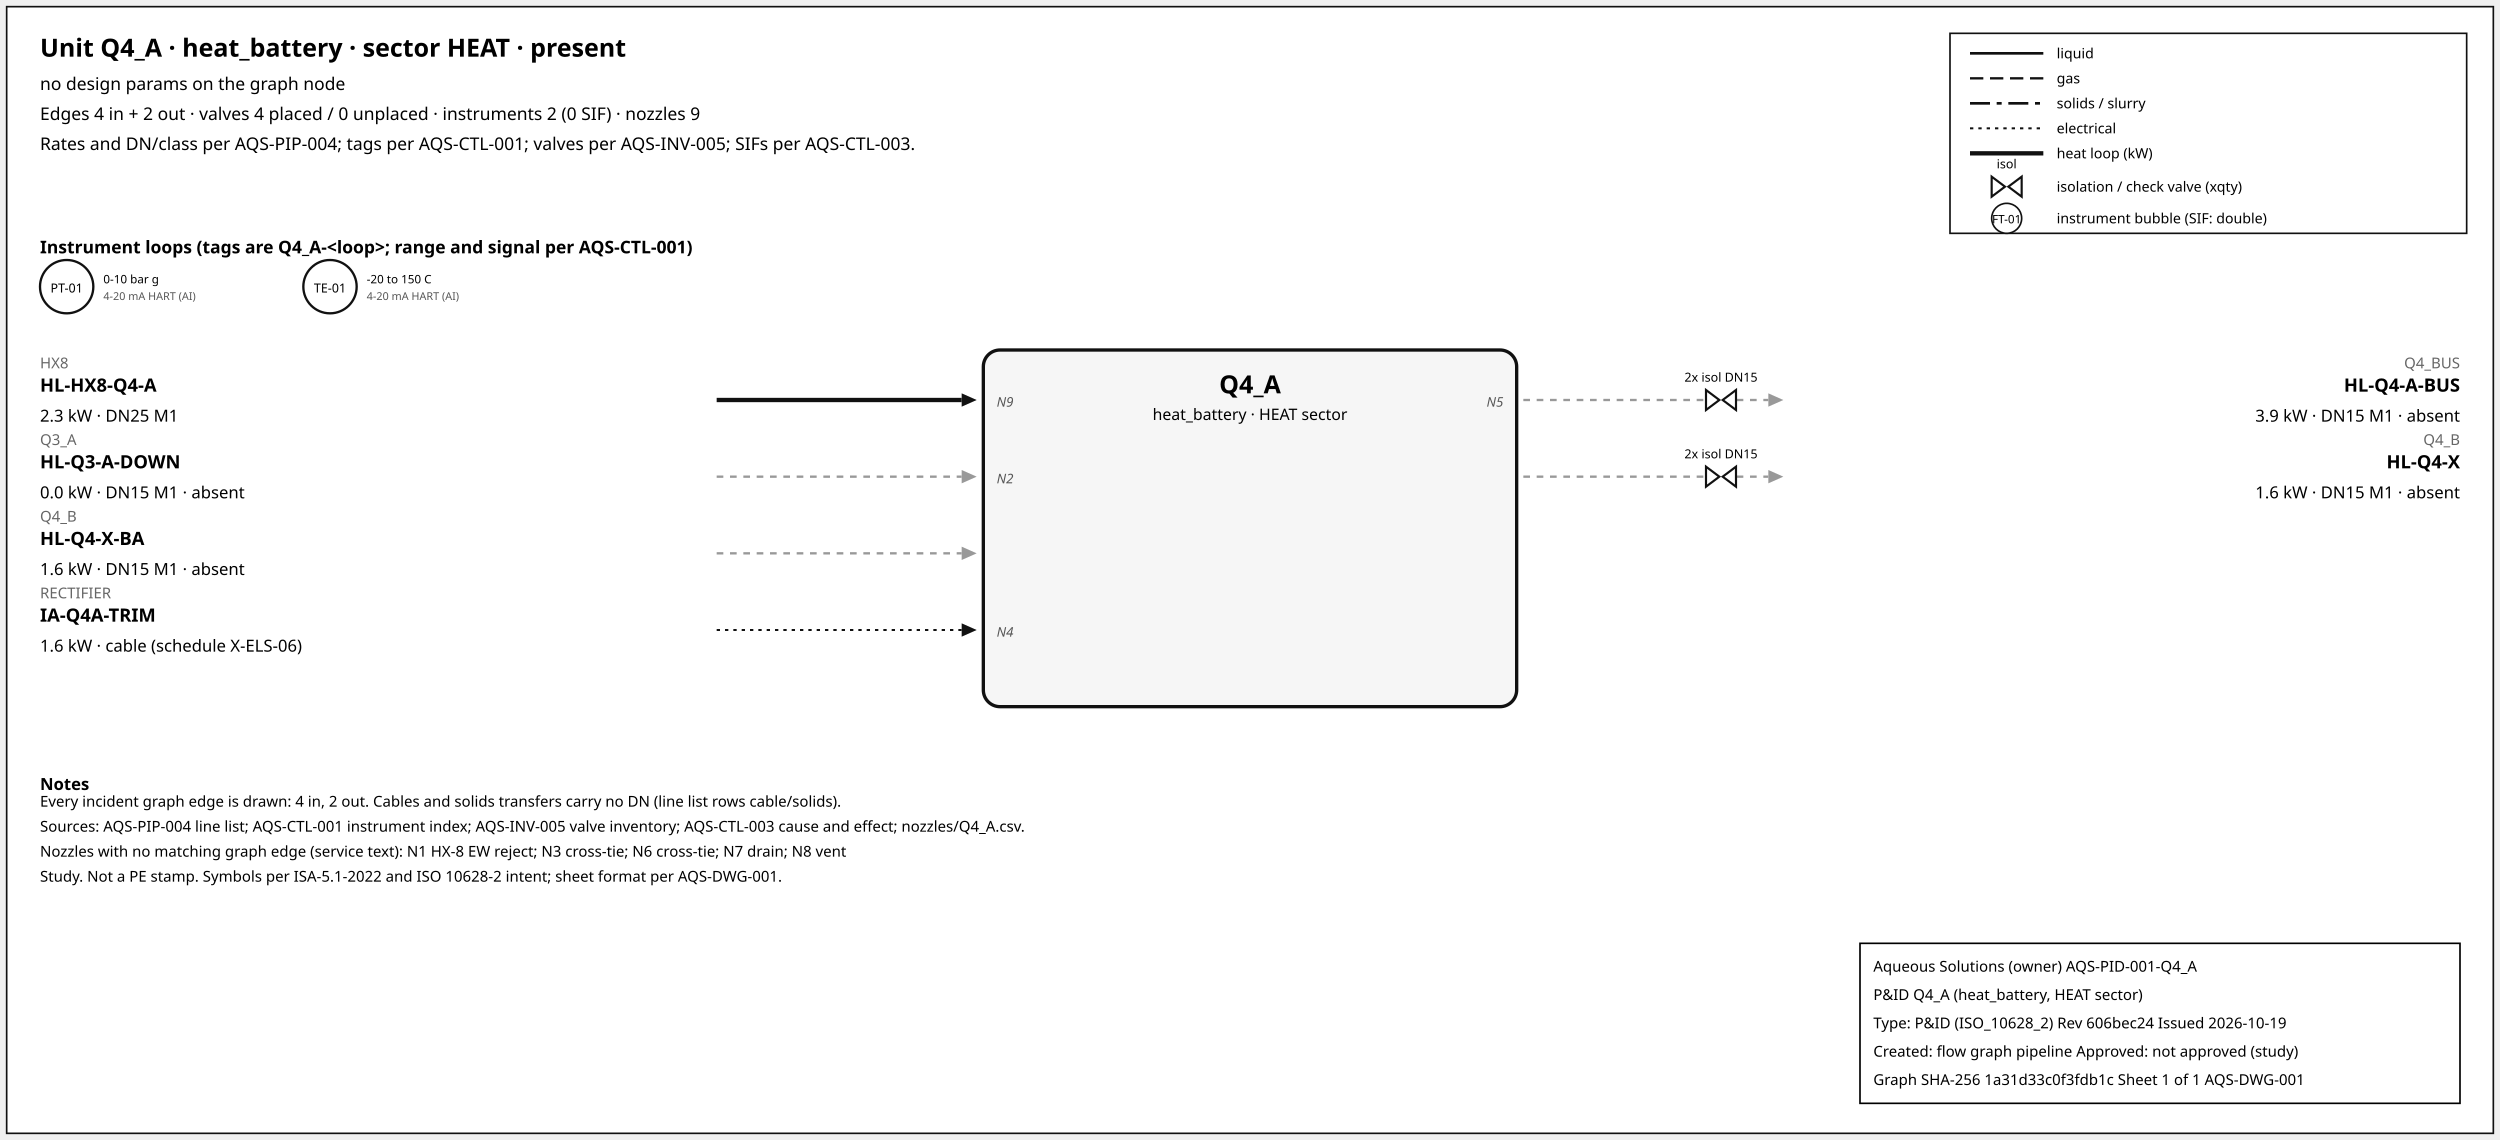
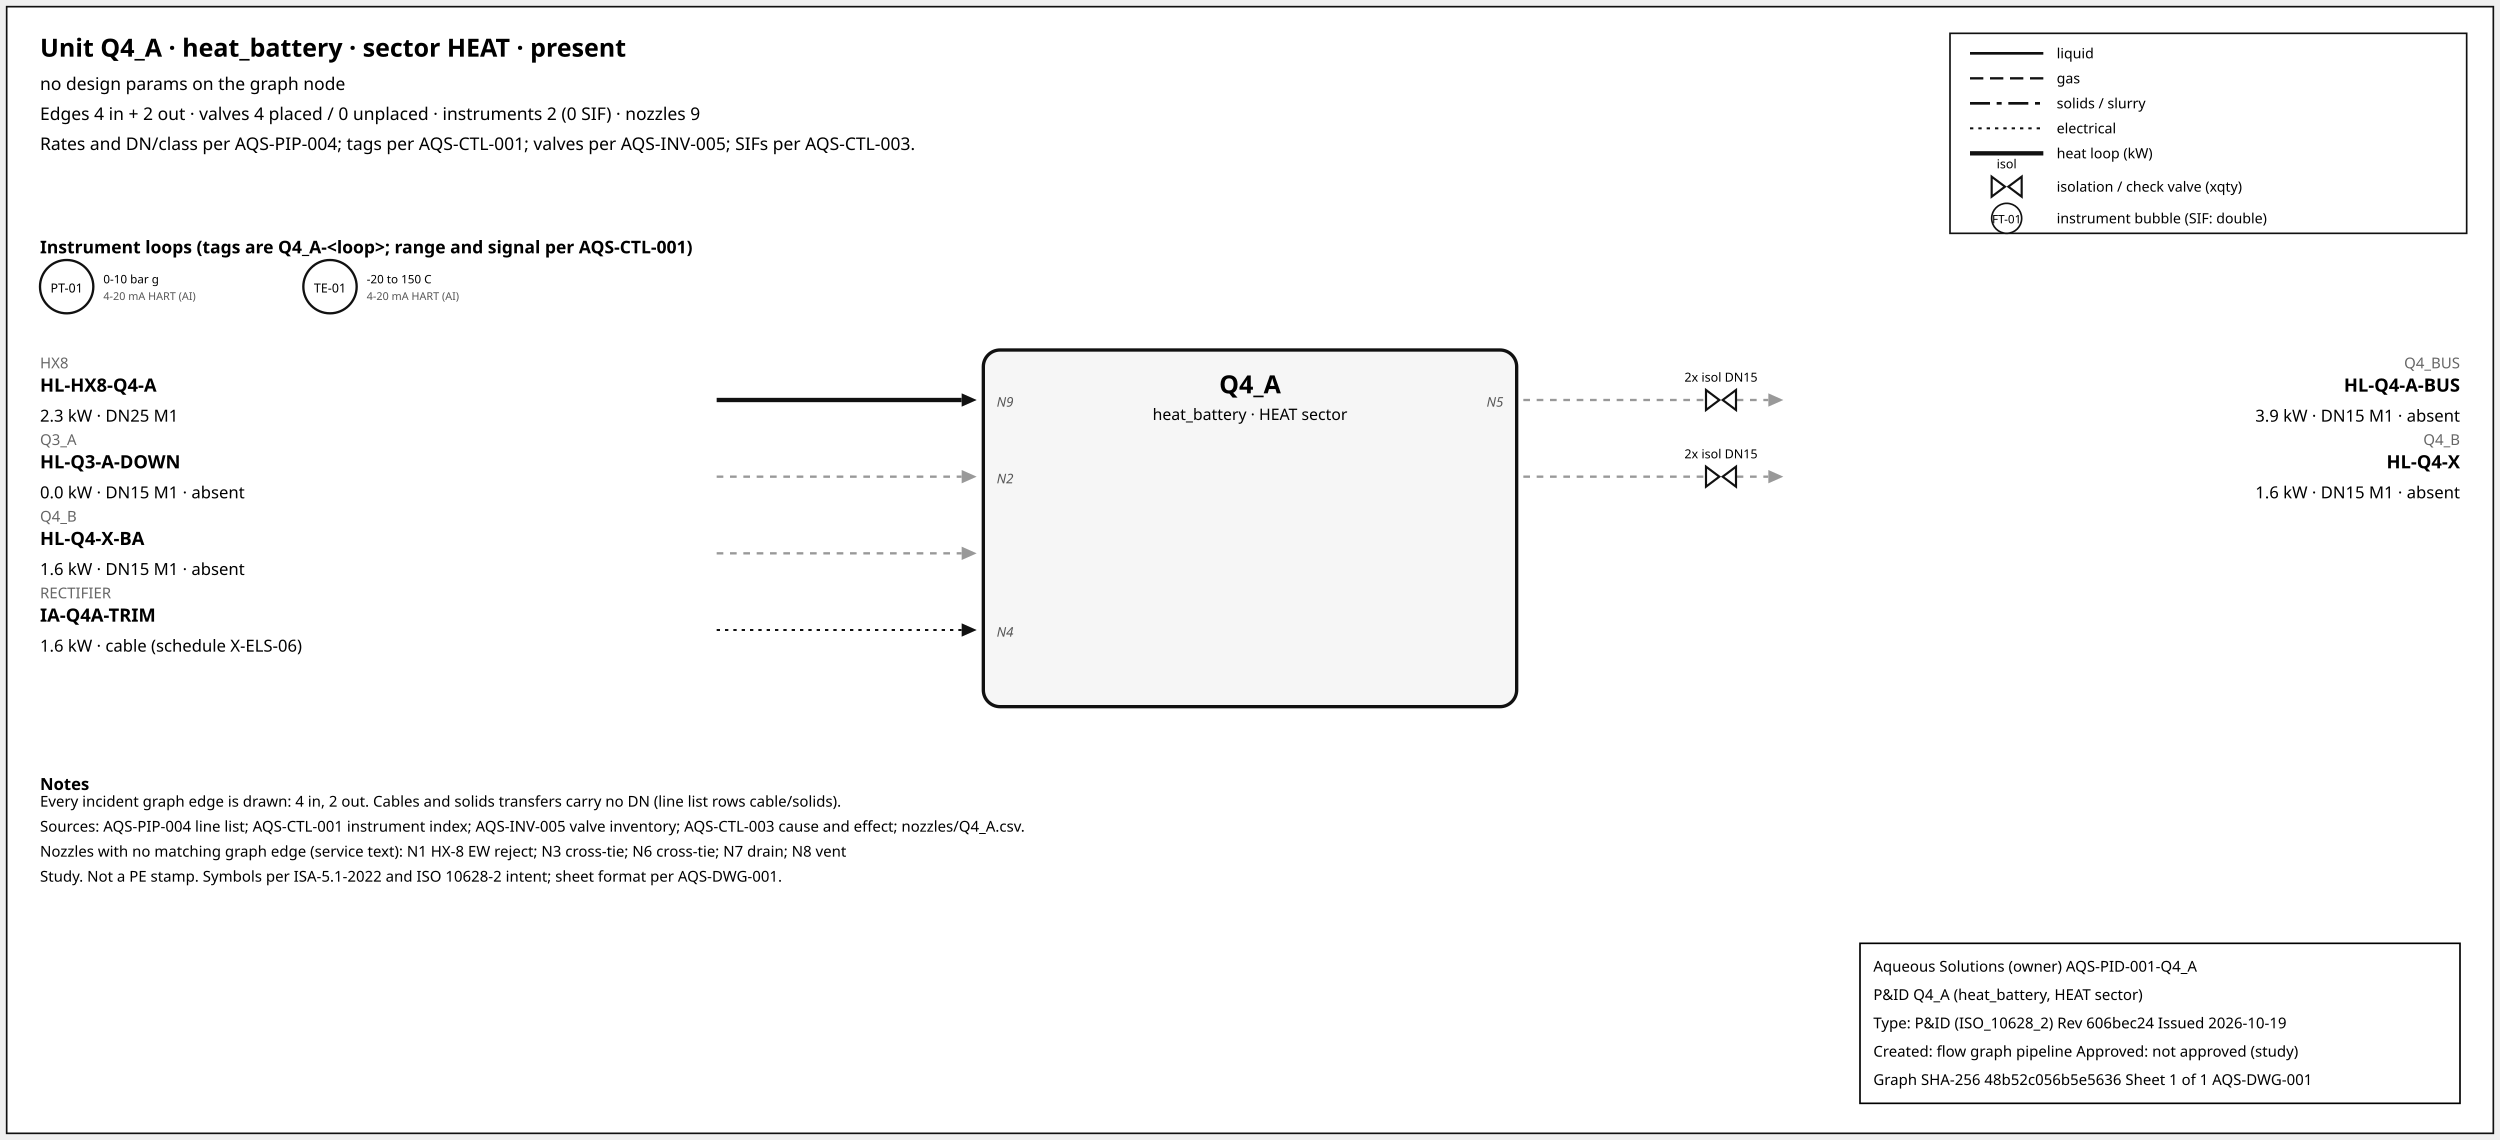
<svg xmlns="http://www.w3.org/2000/svg" width="1500" height="684" font-family="sans-serif">
  <rect x="4" y="4" width="1492" height="676" fill="white" stroke="#111" />
  <text x="24" y="34" font-size="15" font-weight="600">Unit Q4_A · heat_battery · sector HEAT · present</text>
  <text x="24" y="54" font-size="10.5">no design params on the graph node</text>
  <text x="24" y="72" font-size="10.5">Edges 4 in + 2 out · valves 4 placed / 0 unplaced · instruments 2 (0 SIF) · nozzles 9</text>
  <text x="24" y="90" font-size="10.5">Rates and DN/class per AQS-PIP-004; tags per AQS-CTL-001; valves per AQS-INV-005; SIFs per AQS-CTL-003.</text>
  <rect x="1170" y="20" width="310" height="120" fill="white" stroke="#111" />
  <line x1="1182" y1="32" x2="1226" y2="32" stroke="#111" stroke-width="1.6" />
  <text x="1234" y="35" font-size="8.5">liquid</text>
  <line x1="1182" y1="47" x2="1226" y2="47" stroke="#111" stroke-width="1.4" stroke-dasharray="8,4" />
  <text x="1234" y="50" font-size="8.5">gas</text>
  <line x1="1182" y1="62" x2="1226" y2="62" stroke="#111" stroke-width="1.6" stroke-dasharray="12,4,3,4" />
  <text x="1234" y="65" font-size="8.5">solids / slurry</text>
  <line x1="1182" y1="77" x2="1226" y2="77" stroke="#111" stroke-width="1.2" stroke-dasharray="2,3" />
  <text x="1234" y="80" font-size="8.5">electrical</text>
  <line x1="1182" y1="92" x2="1226" y2="92" stroke="#111" stroke-width="2.6" />
  <text x="1234" y="95" font-size="8.5">heat loop (kW)</text>
  <path d="M 1195.0,106 L 1203.0,112 L 1195.0,118 Z M 1213.0,106 L 1205.0,112 L 1213.0,118 Z" fill="white" stroke="#111" stroke-width="1.3" />
  <text x="1204.0" y="101.0" font-size="7.5" text-anchor="middle">isol</text>
  <text x="1234" y="115" font-size="8.5">isolation / check valve (xqty)</text>
  <circle cx="1204" cy="131" r="9" fill="white" stroke="#111" />
  <text x="1204" y="134" font-size="7" text-anchor="middle">FT-01</text>
  <text x="1234" y="134" font-size="8.5">instrument bubble (SIF: double)</text>
  <text x="24" y="152" font-size="10.5" font-weight="600">Instrument loops (tags are Q4_A-&lt;loop&gt;; range and signal per AQS-CTL-001)</text>
  <circle cx="40" cy="172" r="16" fill="white" stroke="#111" stroke-width="1.4" />
  <text x="40" y="175.5" font-size="7.5" text-anchor="middle">PT-01</text>
  <text x="62" y="170" font-size="7">0-10 bar g</text>
  <text x="62" y="180" font-size="6.5" fill="#555">4-20 mA HART (AI)</text>
  <circle cx="198" cy="172" r="16" fill="white" stroke="#111" stroke-width="1.4" />
  <text x="198" y="175.5" font-size="7.5" text-anchor="middle">TE-01</text>
  <text x="220" y="170" font-size="7">-20 to 150 C</text>
  <text x="220" y="180" font-size="6.5" fill="#555">4-20 mA HART (AI)</text>
  <rect x="590" y="210" width="320" height="214" rx="10" fill="#f6f6f6" stroke="#111" stroke-width="2" />
  <text x="750.0" y="236" font-size="15" font-weight="700" text-anchor="middle">Q4_A</text>
  <text x="750.0" y="252" font-size="9.5" text-anchor="middle">heat_battery · HEAT sector</text>
  <line x1="430" y1="240" x2="577" y2="240" stroke="#111" stroke-width="2.6" class="edge-in" />
  <polygon points="586,240 577,236 577,244" fill="#111" />
  <text x="24" y="221" font-size="9" fill="#666" text-anchor="start">HX8</text>
  <text x="24" y="235" font-size="11" font-weight="600" text-anchor="start">HL-HX8-Q4-A</text>
  <text x="24" y="253" font-size="10" text-anchor="start">2.3 kW · DN25 M1</text>
  <text x="598" y="244" font-size="8" font-style="italic" fill="#555" text-anchor="start">N9</text>
  <line x1="430" y1="286" x2="577" y2="286" stroke="#999" stroke-width="1.4" stroke-dasharray="4,4" class="edge-in" />
  <polygon points="586,286 577,282 577,290" fill="#999" />
  <text x="24" y="267" font-size="9" fill="#666" text-anchor="start">Q3_A</text>
  <text x="24" y="281" font-size="11" font-weight="600" text-anchor="start">HL-Q3-A-DOWN</text>
  <text x="24" y="299" font-size="10" text-anchor="start">0.0 kW · DN15 M1 · absent</text>
  <text x="598" y="290" font-size="8" font-style="italic" fill="#555" text-anchor="start">N2</text>
  <line x1="430" y1="332" x2="577" y2="332" stroke="#999" stroke-width="1.4" stroke-dasharray="4,4" class="edge-in" />
  <polygon points="586,332 577,328 577,336" fill="#999" />
  <text x="24" y="313" font-size="9" fill="#666" text-anchor="start">Q4_B</text>
  <text x="24" y="327" font-size="11" font-weight="600" text-anchor="start">HL-Q4-X-BA</text>
  <text x="24" y="345" font-size="10" text-anchor="start">1.6 kW · DN15 M1 · absent</text>
  <line x1="430" y1="378" x2="577" y2="378" stroke="#111" stroke-width="1.2" stroke-dasharray="2,3" class="edge-in" />
  <polygon points="586,378 577,374 577,382" fill="#111" />
  <text x="24" y="359" font-size="9" fill="#666" text-anchor="start">RECTIFIER</text>
  <text x="24" y="373" font-size="11" font-weight="600" text-anchor="start">IA-Q4A-TRIM</text>
  <text x="24" y="391" font-size="10" text-anchor="start">1.6 kW · cable (schedule X-ELS-06)</text>
  <text x="598" y="382" font-size="8" font-style="italic" fill="#555" text-anchor="start">N4</text>
  <line x1="914" y1="240" x2="1061" y2="240" stroke="#999" stroke-width="1.4" stroke-dasharray="4,4" class="edge-out" />
  <polygon points="1070,240 1061,236 1061,244" fill="#999" />
  <text x="1476" y="221" font-size="9" fill="#666" text-anchor="end">Q4_BUS</text>
  <text x="1476" y="235" font-size="11" font-weight="600" text-anchor="end">HL-Q4-A-BUS</text>
  <text x="1476" y="253" font-size="10" text-anchor="end">3.9 kW · DN15 M1 · absent</text>
  <text x="902" y="244" font-size="8" font-style="italic" fill="#555" text-anchor="end">N5</text>
  <path d="M 1023.6,234 L 1031.6,240 L 1023.6,246 Z M 1041.6,234 L 1033.6,240 L 1041.6,246 Z" fill="white" stroke="#111" stroke-width="1.3" />
  <text x="1032.6" y="229.0" font-size="7.5" text-anchor="middle">2x isol DN15</text>
  <line x1="914" y1="286" x2="1061" y2="286" stroke="#999" stroke-width="1.4" stroke-dasharray="4,4" class="edge-out" />
  <polygon points="1070,286 1061,282 1061,290" fill="#999" />
  <text x="1476" y="267" font-size="9" fill="#666" text-anchor="end">Q4_B</text>
  <text x="1476" y="281" font-size="11" font-weight="600" text-anchor="end">HL-Q4-X</text>
  <text x="1476" y="299" font-size="10" text-anchor="end">1.6 kW · DN15 M1 · absent</text>
  <path d="M 1023.6,280 L 1031.6,286 L 1023.6,292 Z M 1041.6,280 L 1033.6,286 L 1041.6,292 Z" fill="white" stroke="#111" stroke-width="1.3" />
  <text x="1032.6" y="275.0" font-size="7.5" text-anchor="middle">2x isol DN15</text>
  <text x="24" y="474" font-size="10" font-weight="600">Notes</text>
  <text x="24" y="484" font-size="9">Every incident graph edge is drawn: 4 in, 2 out. Cables and solids transfers carry no DN (line list rows cable/solids).</text>
  <text x="24" y="499" font-size="9">Sources: AQS-PIP-004 line list; AQS-CTL-001 instrument index; AQS-INV-005 valve inventory; AQS-CTL-003 cause and effect; nozzles/Q4_A.csv.</text>
  <text x="24" y="514" font-size="9">Nozzles with no matching graph edge (service text): N1 HX-8 EW reject; N3 cross-tie; N6 cross-tie; N7 drain; N8 vent</text>
  <text x="24" y="529" font-size="9">Study. Not a PE stamp. Symbols per ISA-5.1-2022 and ISO 10628-2 intent; sheet format per AQS-DWG-001.</text>
  <g id="aqs-title-block">
    <rect x="1116" y="566" width="360" height="96" fill="white" stroke="black" stroke-width="1" />
    <text x="1124" y="583" font-size="9">Aqueous Solutions (owner)   AQS-PID-001-Q4_A</text>
    <text x="1124" y="600" font-size="9">P&amp;ID Q4_A (heat_battery, HEAT sector)</text>
    <text x="1124" y="617" font-size="9">Type: P&amp;ID (ISO_10628_2)   Rev 606bec24   Issued 2026-10-19</text>
    <text x="1124" y="634" font-size="9">Created: flow graph pipeline   Approved: not approved (study)</text>
-     <text x="1124" y="651" font-size="9">Graph SHA-256 1a31d33c0f3fdb1c   Sheet 1 of 1   AQS-DWG-001</text>
+     <text x="1124" y="651" font-size="9">Graph SHA-256 48b52c056b5e5636   Sheet 1 of 1   AQS-DWG-001</text>
  </g>
</svg>
